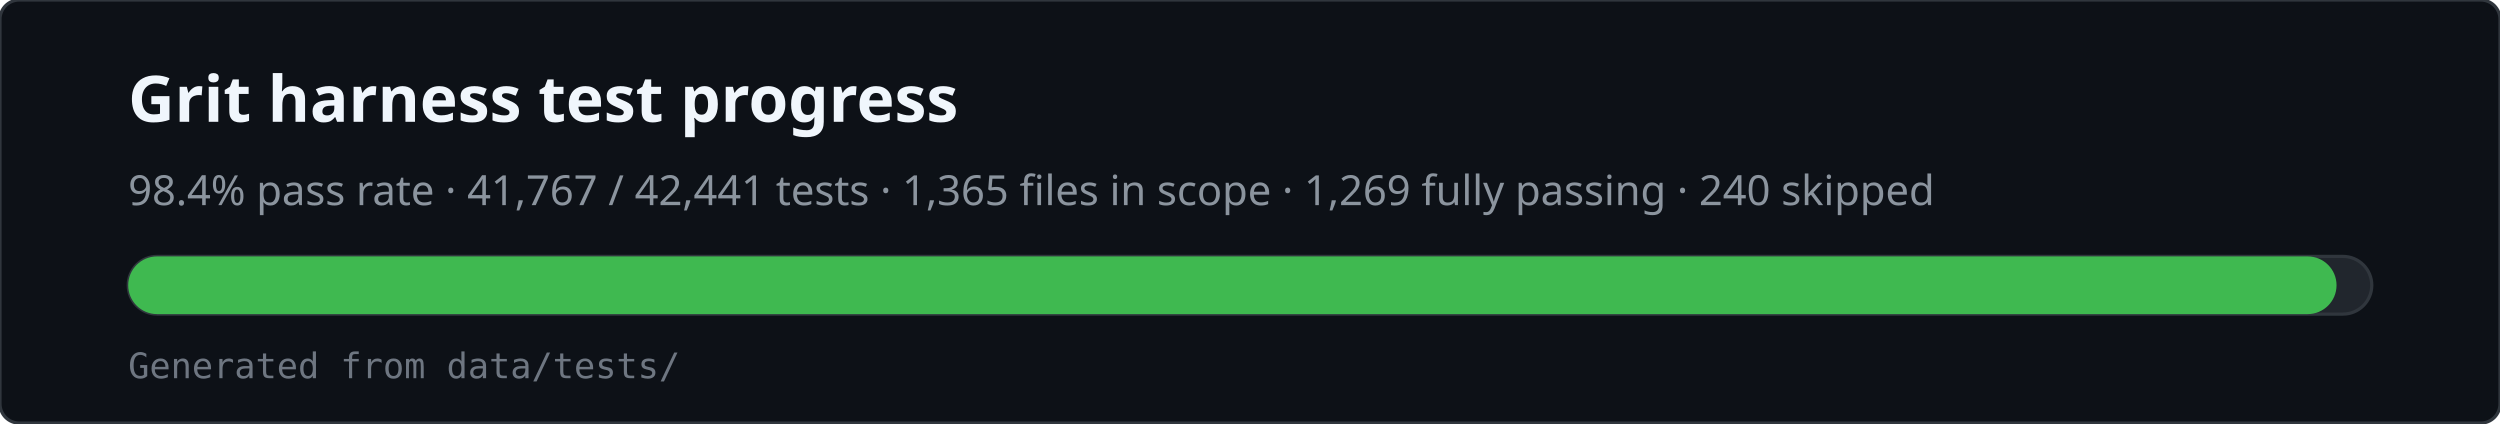
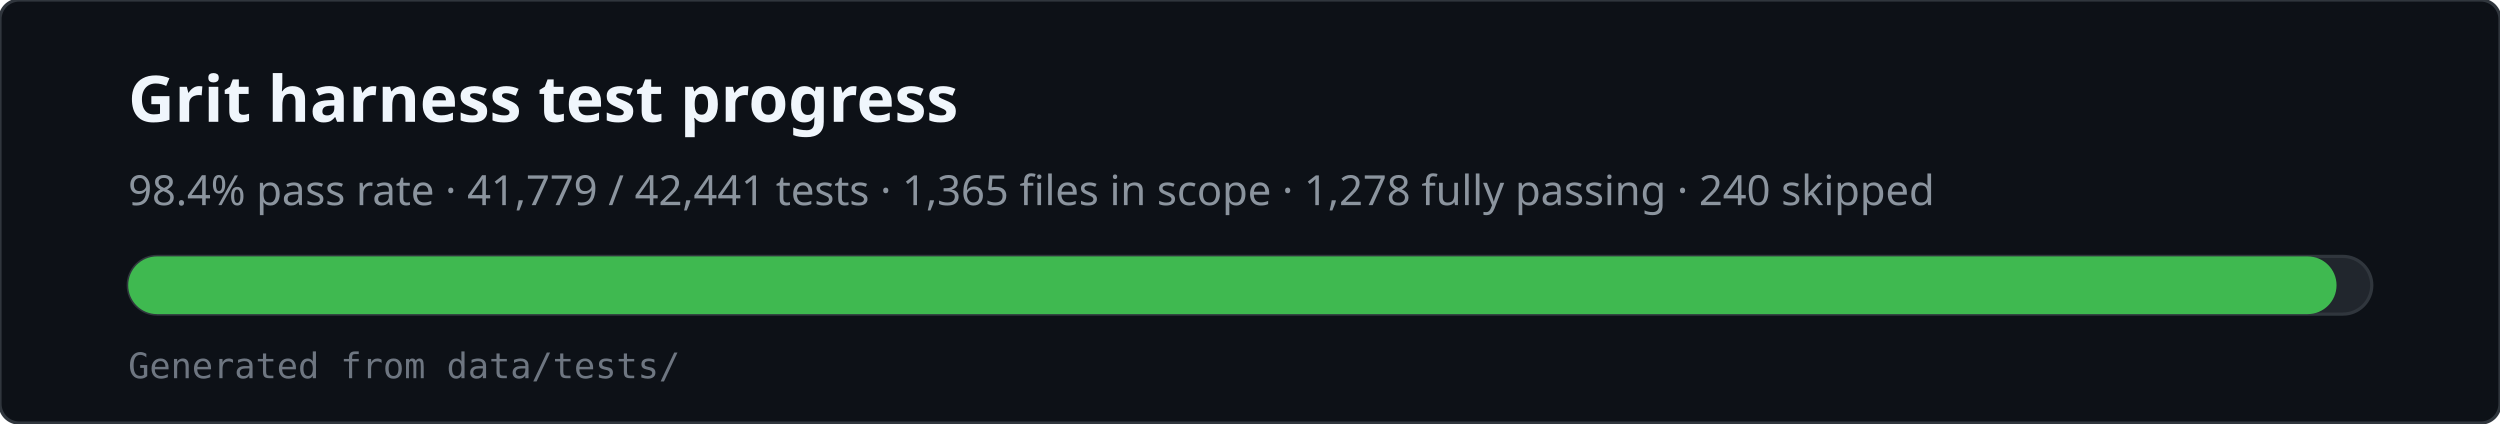
<svg xmlns="http://www.w3.org/2000/svg" viewBox="0 0 780 132" width="780" height="132" role="img" aria-labelledby="svg-title svg-desc">
  <rect x="0" y="0" width="780" height="132" rx="6" fill="#0d1117" stroke="#30363d" />
  <text x="40" y="38" fill="#f0f6fc" font-family="ui-sans-serif,system-ui,sans-serif" font-size="20" font-weight="600">Grit harness test progress</text>
-   <text x="40" y="64" fill="#8b949e" font-family="ui-sans-serif,system-ui,sans-serif" font-size="13">98.4% pass rate · 41,767 / 42,441 tests · 1,365 files in scope · 1,269 fully passing · 240 skipped</text>
+   <text x="40" y="64" fill="#8b949e" font-family="ui-sans-serif,system-ui,sans-serif" font-size="13">98.4% pass rate · 41,779 / 42,441 tests · 1,365 files in scope · 1,278 fully passing · 240 skipped</text>
  <rect x="40" y="80" width="700" height="18" rx="9" fill="#21262d" stroke="#30363d" />
  <rect x="40" y="80" width="689" height="18" rx="9" fill="#3fb950" />
  <text x="40" y="118" fill="#6e7681" font-family="ui-monospace,monospace" font-size="11">Generated from data/tests/</text>
</svg>
